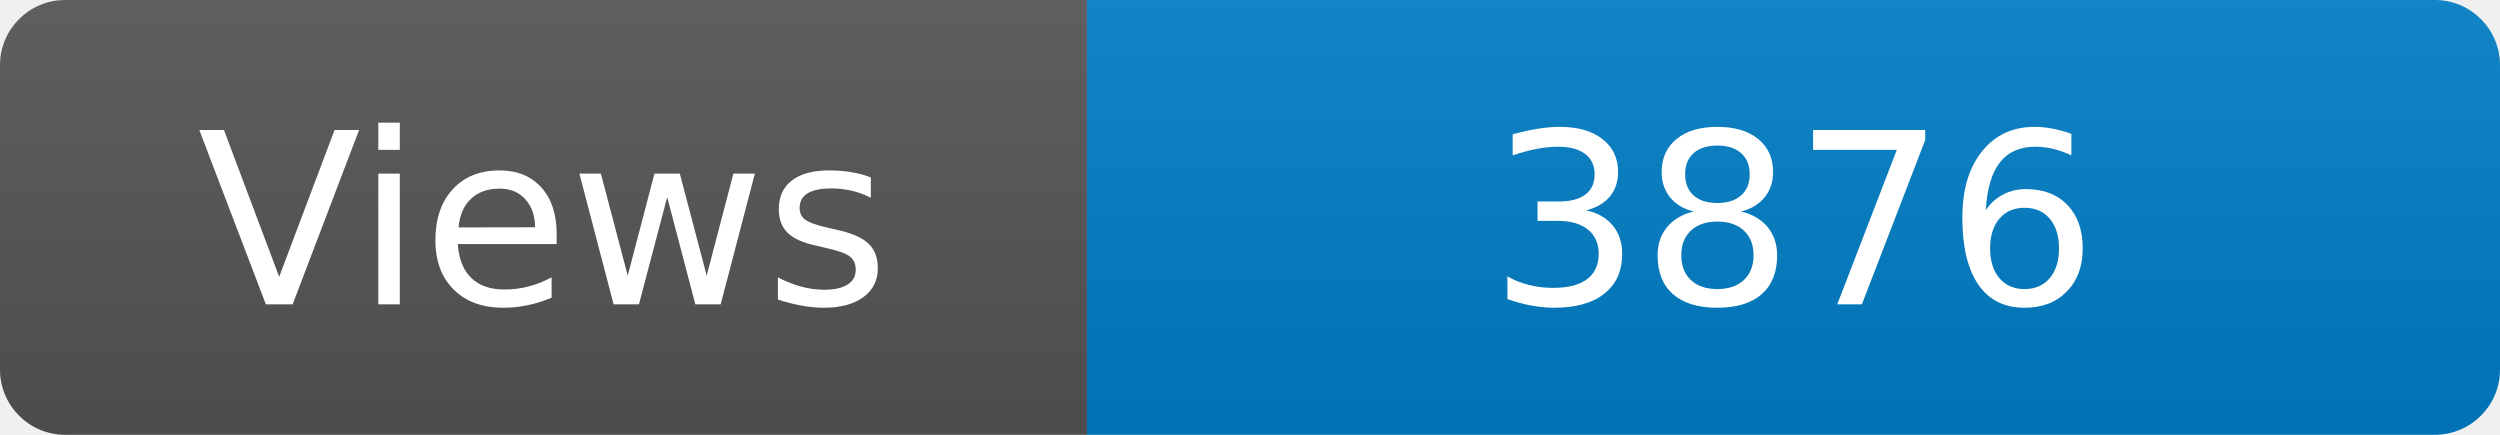
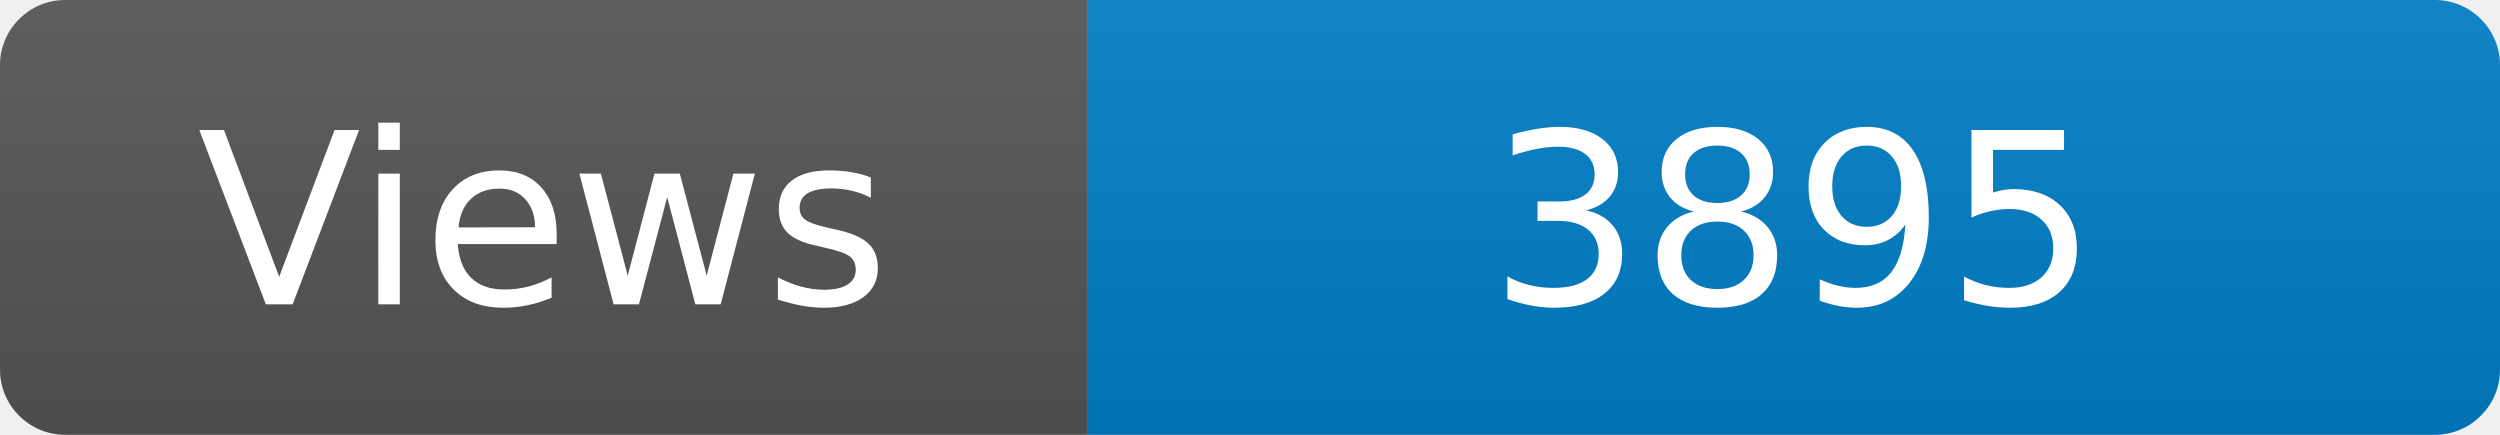
<svg xmlns="http://www.w3.org/2000/svg" width="115" height="20" role="img" aria-label="Maintained?: yes">
  <linearGradient id="s" x2="0" y2="100%">
    <stop offset="0" stop-color="#bbb" stop-opacity=".1" />
    <stop offset="1" stop-opacity=".1" />
  </linearGradient>
  <clipPath id="r">
    <rect width="115" height="20" rx="3" fill="#fff" />
  </clipPath>
  <g clip-path="url(#r)">
    <rect width="50" height="20" fill="#555" />
    <rect x="50" width="160" height="20" fill="#007ec6" />
    <rect width="115" height="20" fill="url(#s)" />
  </g>
  <g fill="#fff" text-anchor="middle" font-family="Verdana,Geneva,DejaVu Sans,sans-serif" font-size="110">
    <text x="250" y="140" transform="scale(.1)" fill="#fff">Views</text>
-     <text x="825" y="140" transform="scale(.1)" fill="#fff">3876</text>
+     <text x="825" y="140" transform="scale(.1)" fill="#fff">3895</text>
  </g>
</svg>
